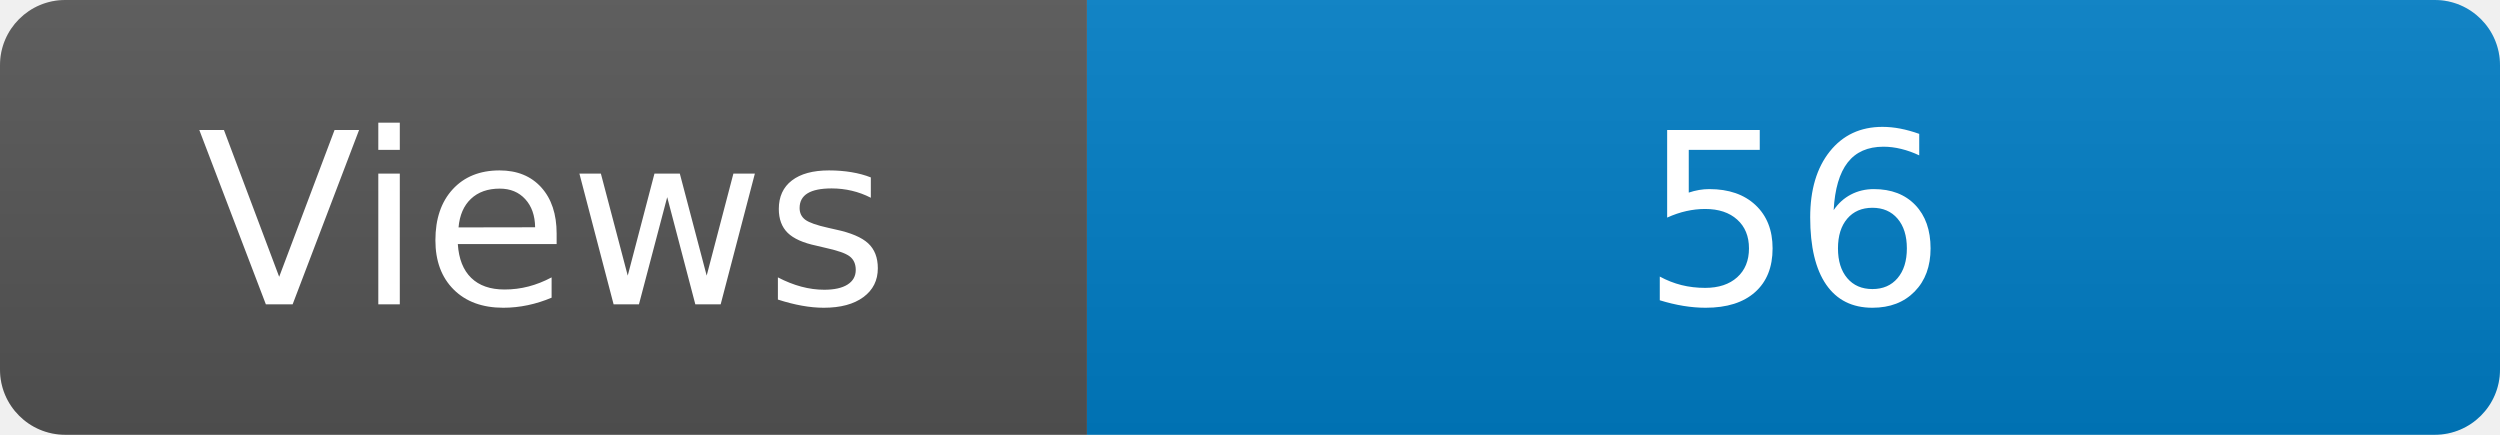
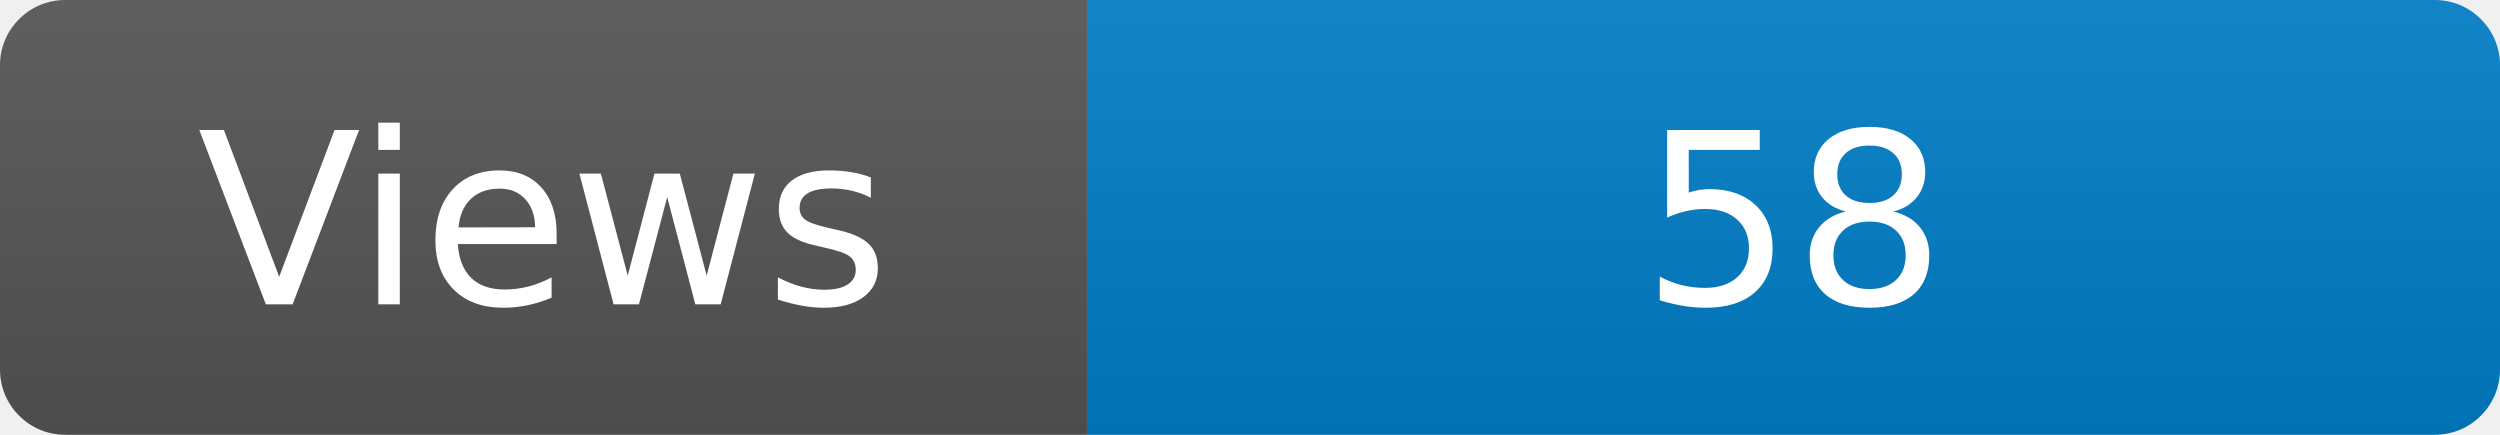
<svg xmlns="http://www.w3.org/2000/svg" width="115" height="20" role="img" aria-label="Maintained?: yes">
  <linearGradient id="s" x2="0" y2="100%">
    <stop offset="0" stop-color="#bbb" stop-opacity=".1" />
    <stop offset="1" stop-opacity=".1" />
  </linearGradient>
  <clipPath id="r">
    <rect width="115" height="20" rx="3" fill="#fff" />
  </clipPath>
  <g clip-path="url(#r)">
    <rect width="50" height="20" fill="#555" />
    <rect x="50" width="160" height="20" fill="#007ec6" />
    <rect width="115" height="20" fill="url(#s)" />
  </g>
  <g fill="#fff" text-anchor="middle" font-family="Verdana,Geneva,DejaVu Sans,sans-serif" font-size="110">
    <text x="250" y="140" transform="scale(.1)" fill="#fff">Views</text>
-     <text x="825" y="140" transform="scale(.1)" fill="#fff">56</text>
+     <text x="825" y="140" transform="scale(.1)" fill="#fff">58</text>
  </g>
</svg>
